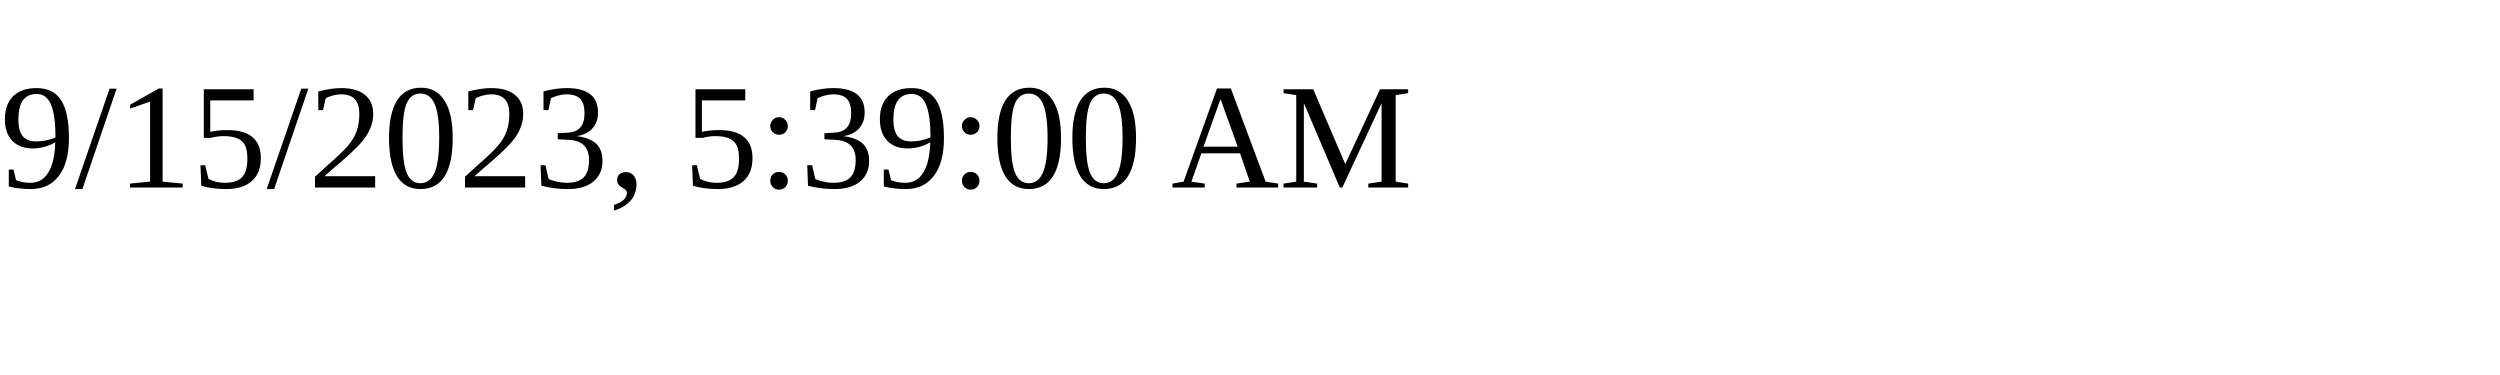
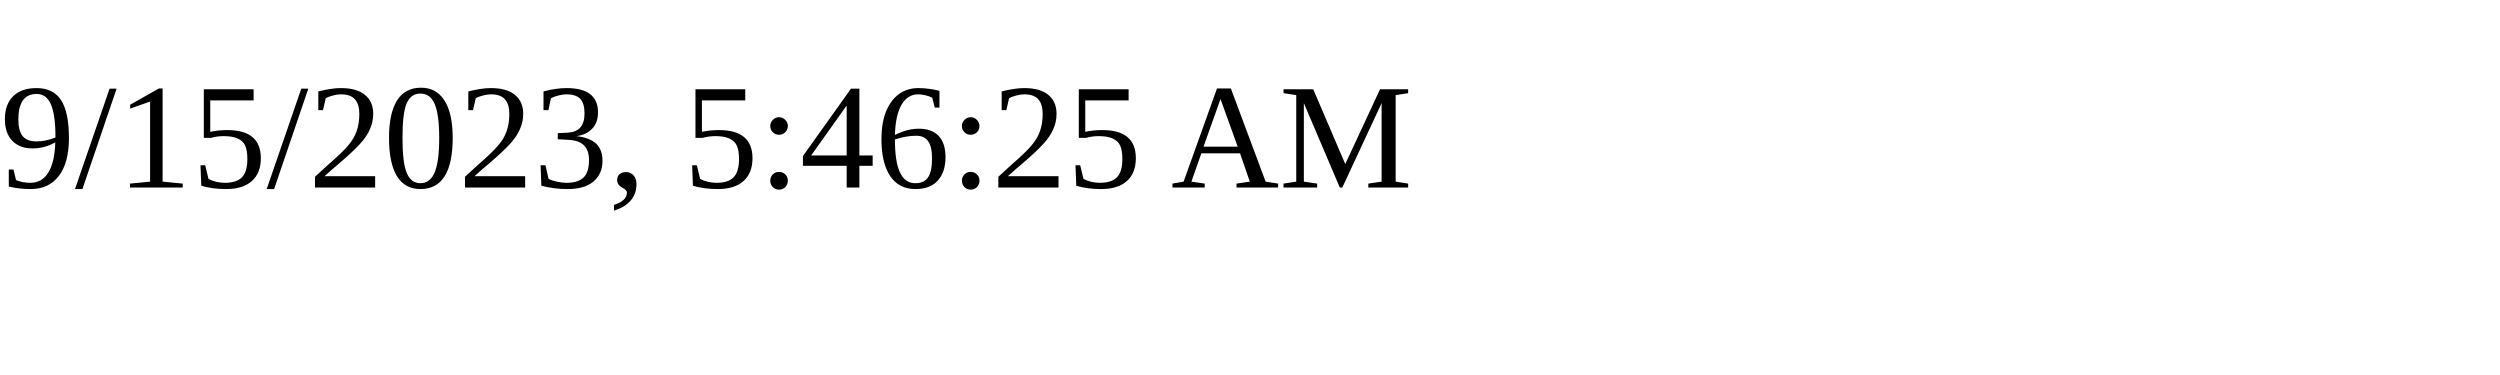
<svg xmlns="http://www.w3.org/2000/svg" height="30" width="200">
-   <text x="0" y="15">9/15/2023, 5:39:00 AM</text>
+   <text x="0" y="15">9/15/2023, 5:46:25 AM</text>
</svg>
